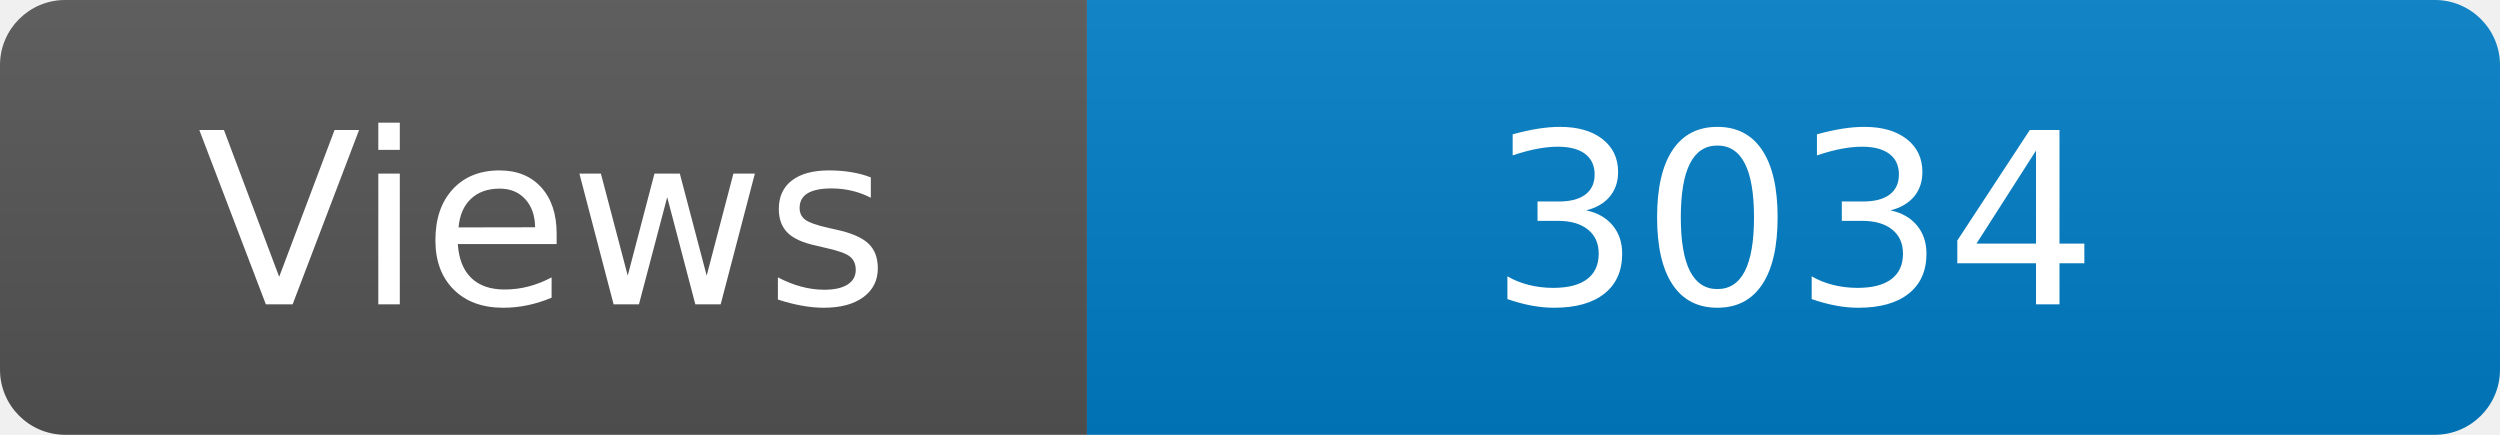
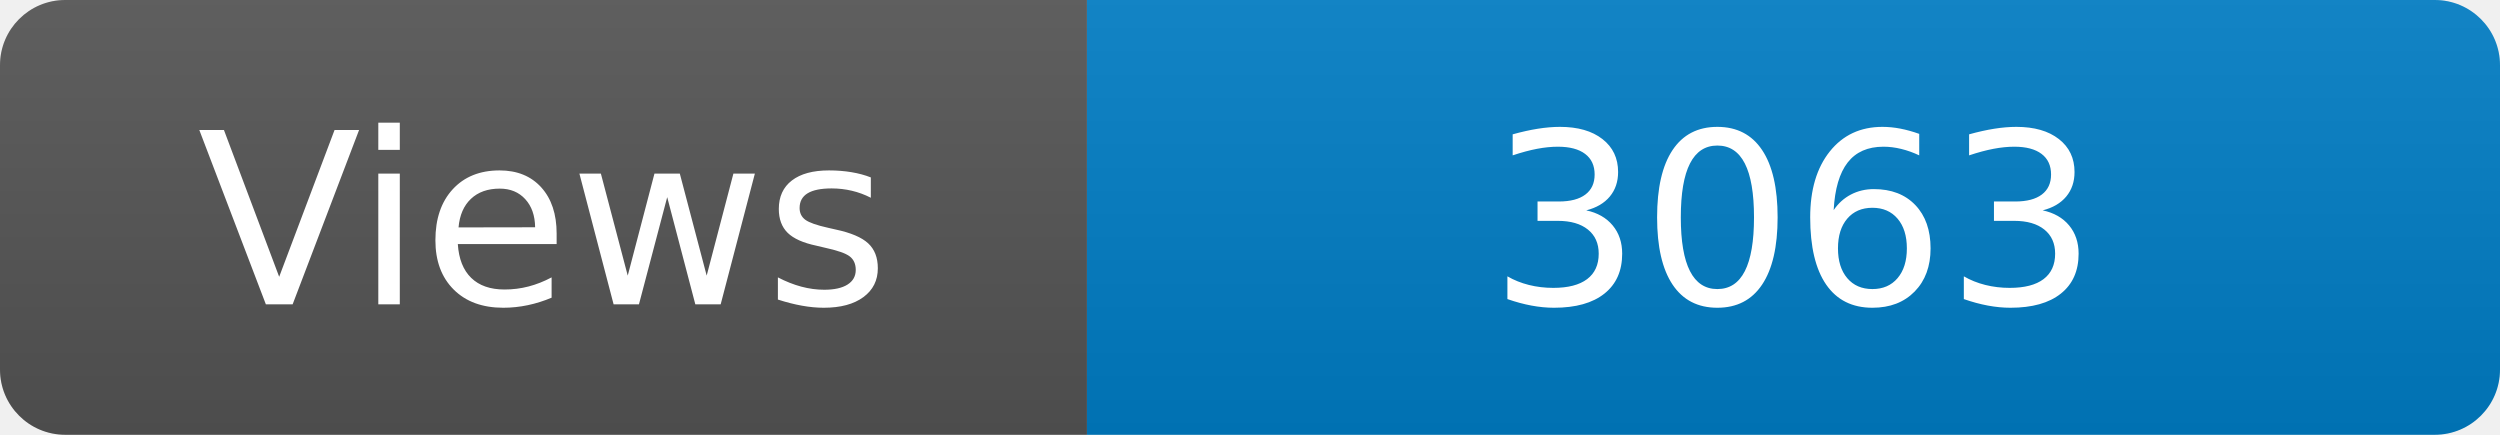
<svg xmlns="http://www.w3.org/2000/svg" width="115" height="20" role="img" aria-label="Maintained?: yes">
  <linearGradient id="s" x2="0" y2="100%">
    <stop offset="0" stop-color="#bbb" stop-opacity=".1" />
    <stop offset="1" stop-opacity=".1" />
  </linearGradient>
  <clipPath id="r">
    <rect width="115" height="20" rx="3" fill="#fff" />
  </clipPath>
  <g clip-path="url(#r)">
    <rect width="50" height="20" fill="#555" />
    <rect x="50" width="160" height="20" fill="#007ec6" />
    <rect width="115" height="20" fill="url(#s)" />
  </g>
  <g fill="#fff" text-anchor="middle" font-family="Verdana,Geneva,DejaVu Sans,sans-serif" font-size="110">
    <text x="250" y="140" transform="scale(.1)" fill="#fff">Views</text>
-     <text x="825" y="140" transform="scale(.1)" fill="#fff">3034</text>
+     <text x="825" y="140" transform="scale(.1)" fill="#fff">3063</text>
  </g>
</svg>
